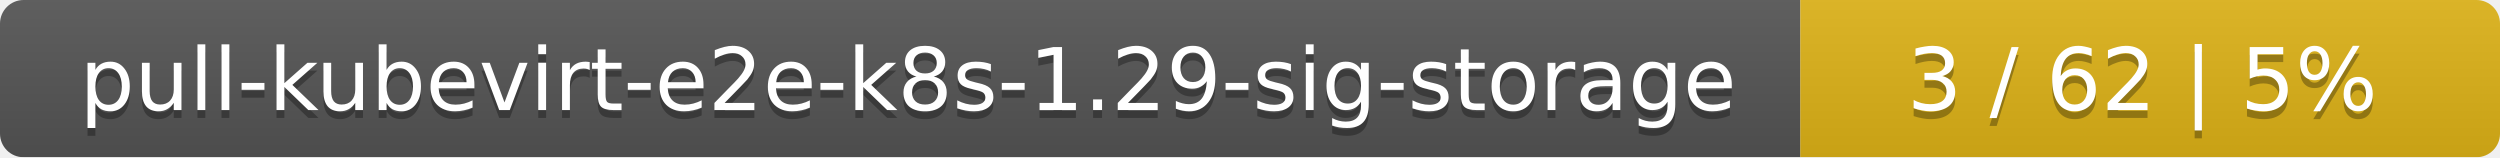
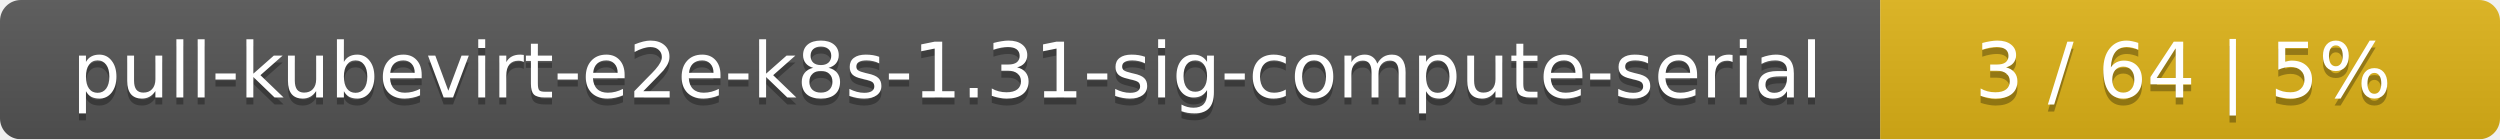
- <svg xmlns="http://www.w3.org/2000/svg" width="318" height="20">
+ <svg xmlns="http://www.w3.org/2000/svg" width="359" height="20">
  <linearGradient id="smooth" x2="0" y2="100%">
    <stop offset="0" stop-color="#bbb" stop-opacity=".1" />
    <stop offset="1" stop-opacity=".1" />
  </linearGradient>
  <mask id="round">
-     <rect width="318" height="20" rx="3" fill="#fff" />
+     <rect width="359" height="20" rx="3" fill="#fff" />
  </mask>
  <g mask="url(#round)">
-     <rect width="229" height="20" fill="#555" />
-     <rect x="229" width="89" height="20" fill="#dfb317" />
-     <rect width="318" height="20" fill="url(#smooth)" />
+     <rect width="270" height="20" fill="#555" />
+     <rect x="270" width="89" height="20" fill="#dfb317" />
+     <rect width="359" height="20" fill="url(#smooth)" />
  </g>
  <g fill="#fff" text-anchor="middle" font-family="DejaVu Sans,Verdana,Geneva,sans-serif" font-size="11">
-     <text x="115.5" y="15" fill="#010101" fill-opacity=".3">pull-kubevirt-e2e-k8s-1.29-sig-storage</text>
-     <text x="115.5" y="14">pull-kubevirt-e2e-k8s-1.29-sig-storage</text>
-     <text x="272.5" y="15" fill="#010101" fill-opacity=".3">3 / 62    |    5%</text>
-     <text x="272.5" y="14">3 / 62    |    5%</text>
+     <text x="136" y="15" fill="#010101" fill-opacity=".3">pull-kubevirt-e2e-k8s-1.31-sig-compute-serial</text>
+     <text x="136" y="14">pull-kubevirt-e2e-k8s-1.31-sig-compute-serial</text>
+     <text x="313.5" y="15" fill="#010101" fill-opacity=".3">3 / 64    |    5%</text>
+     <text x="313.5" y="14">3 / 64    |    5%</text>
  </g>
</svg>
